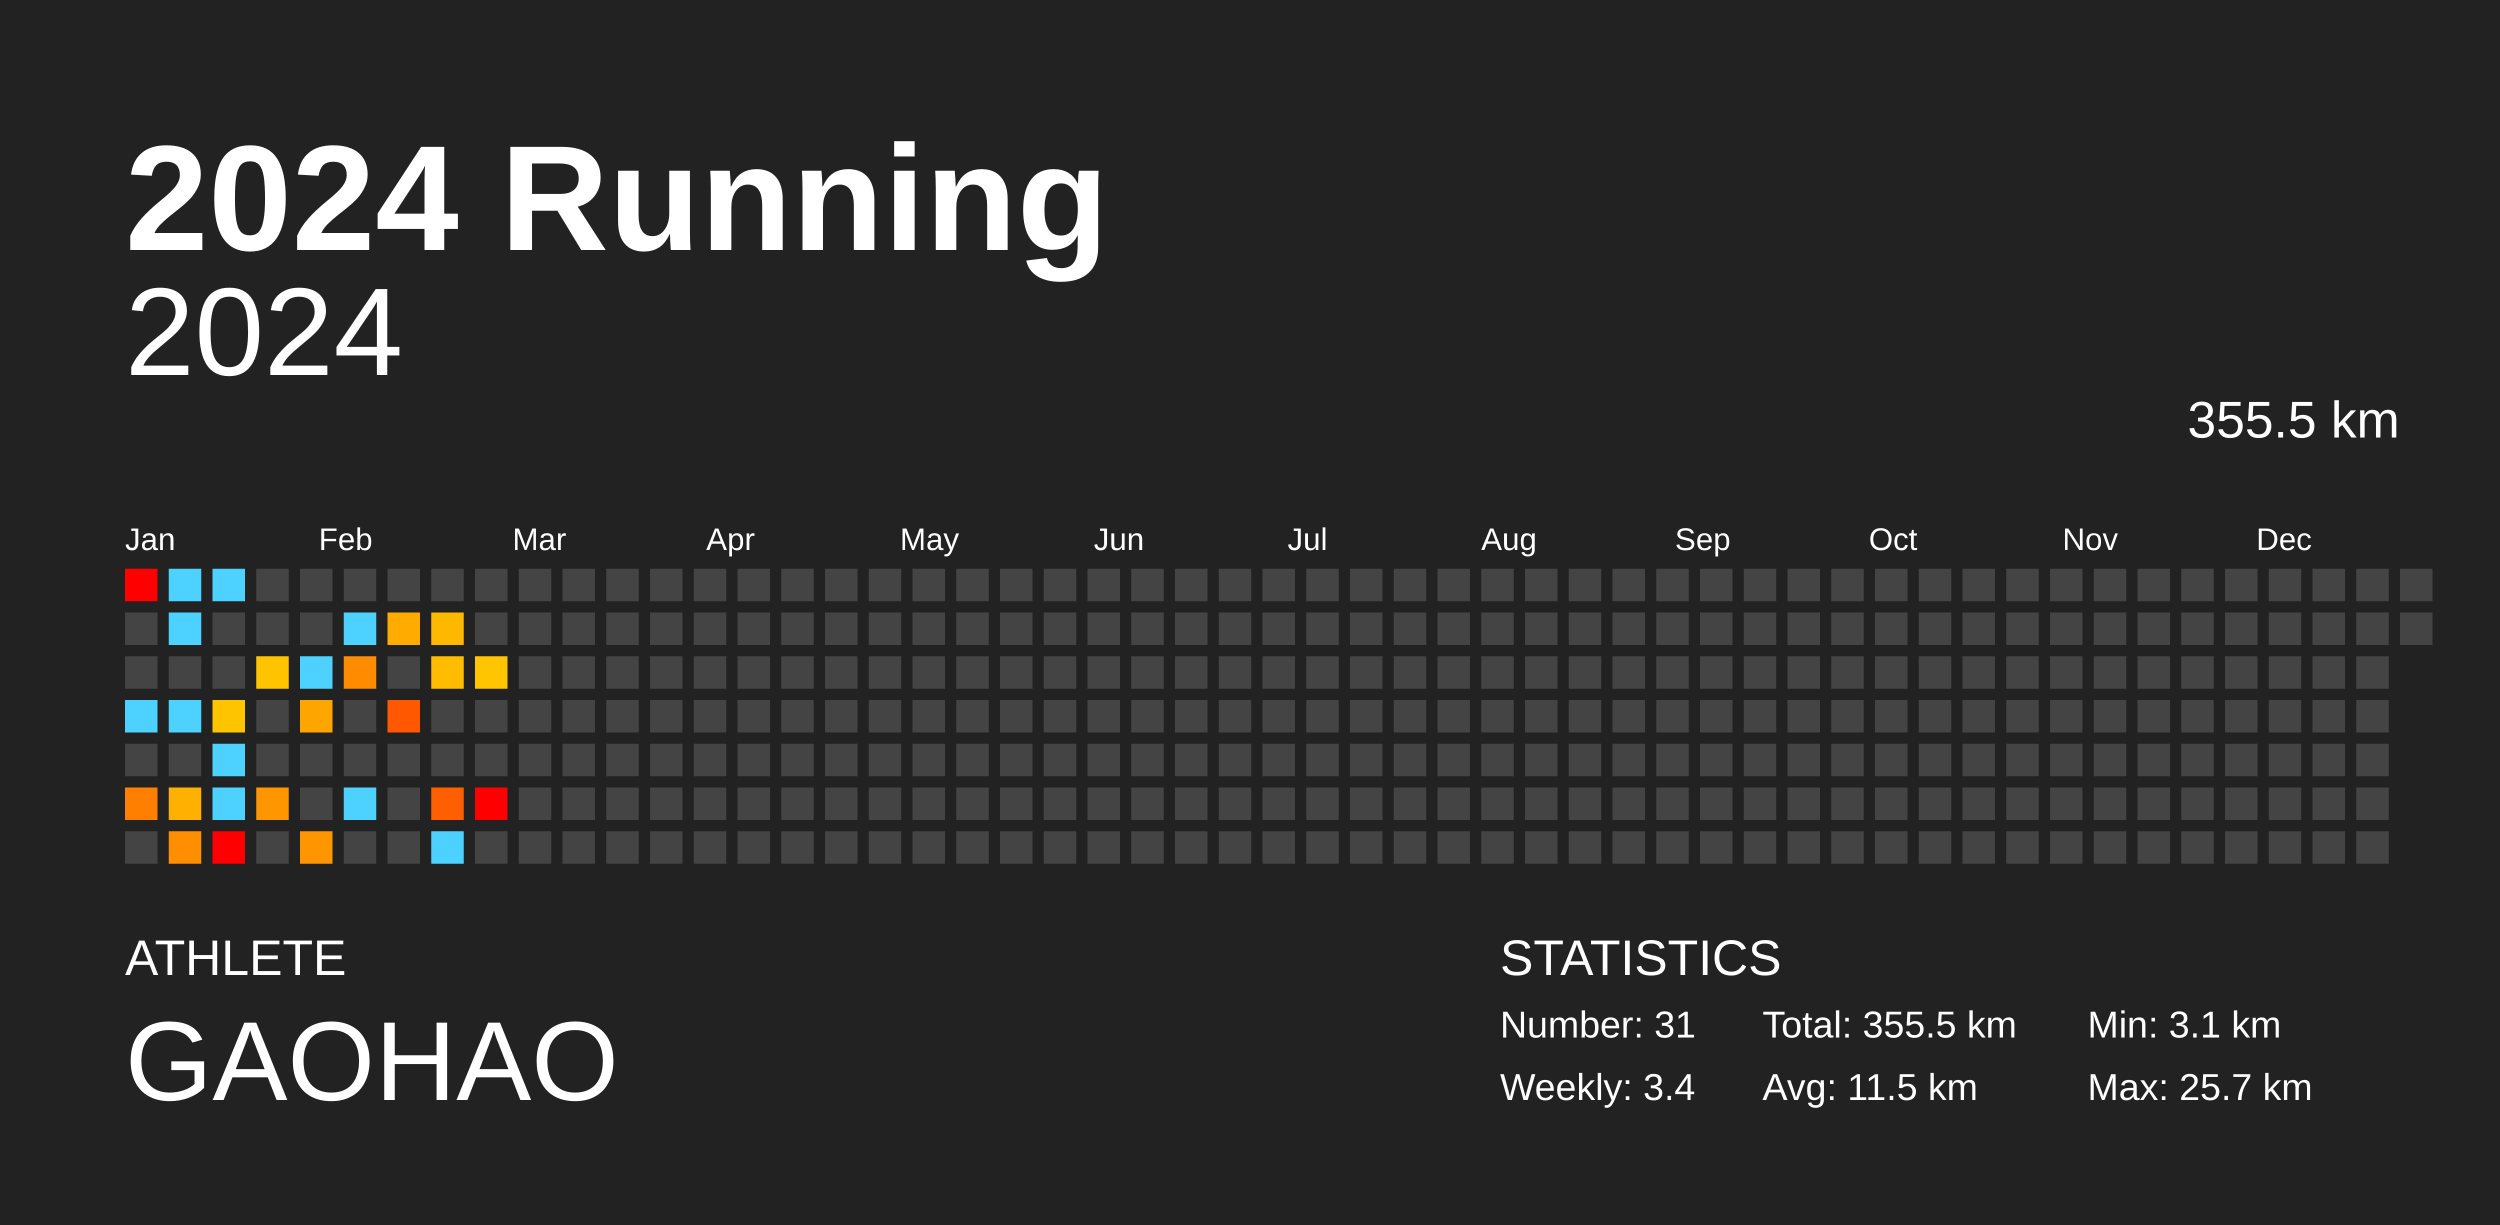
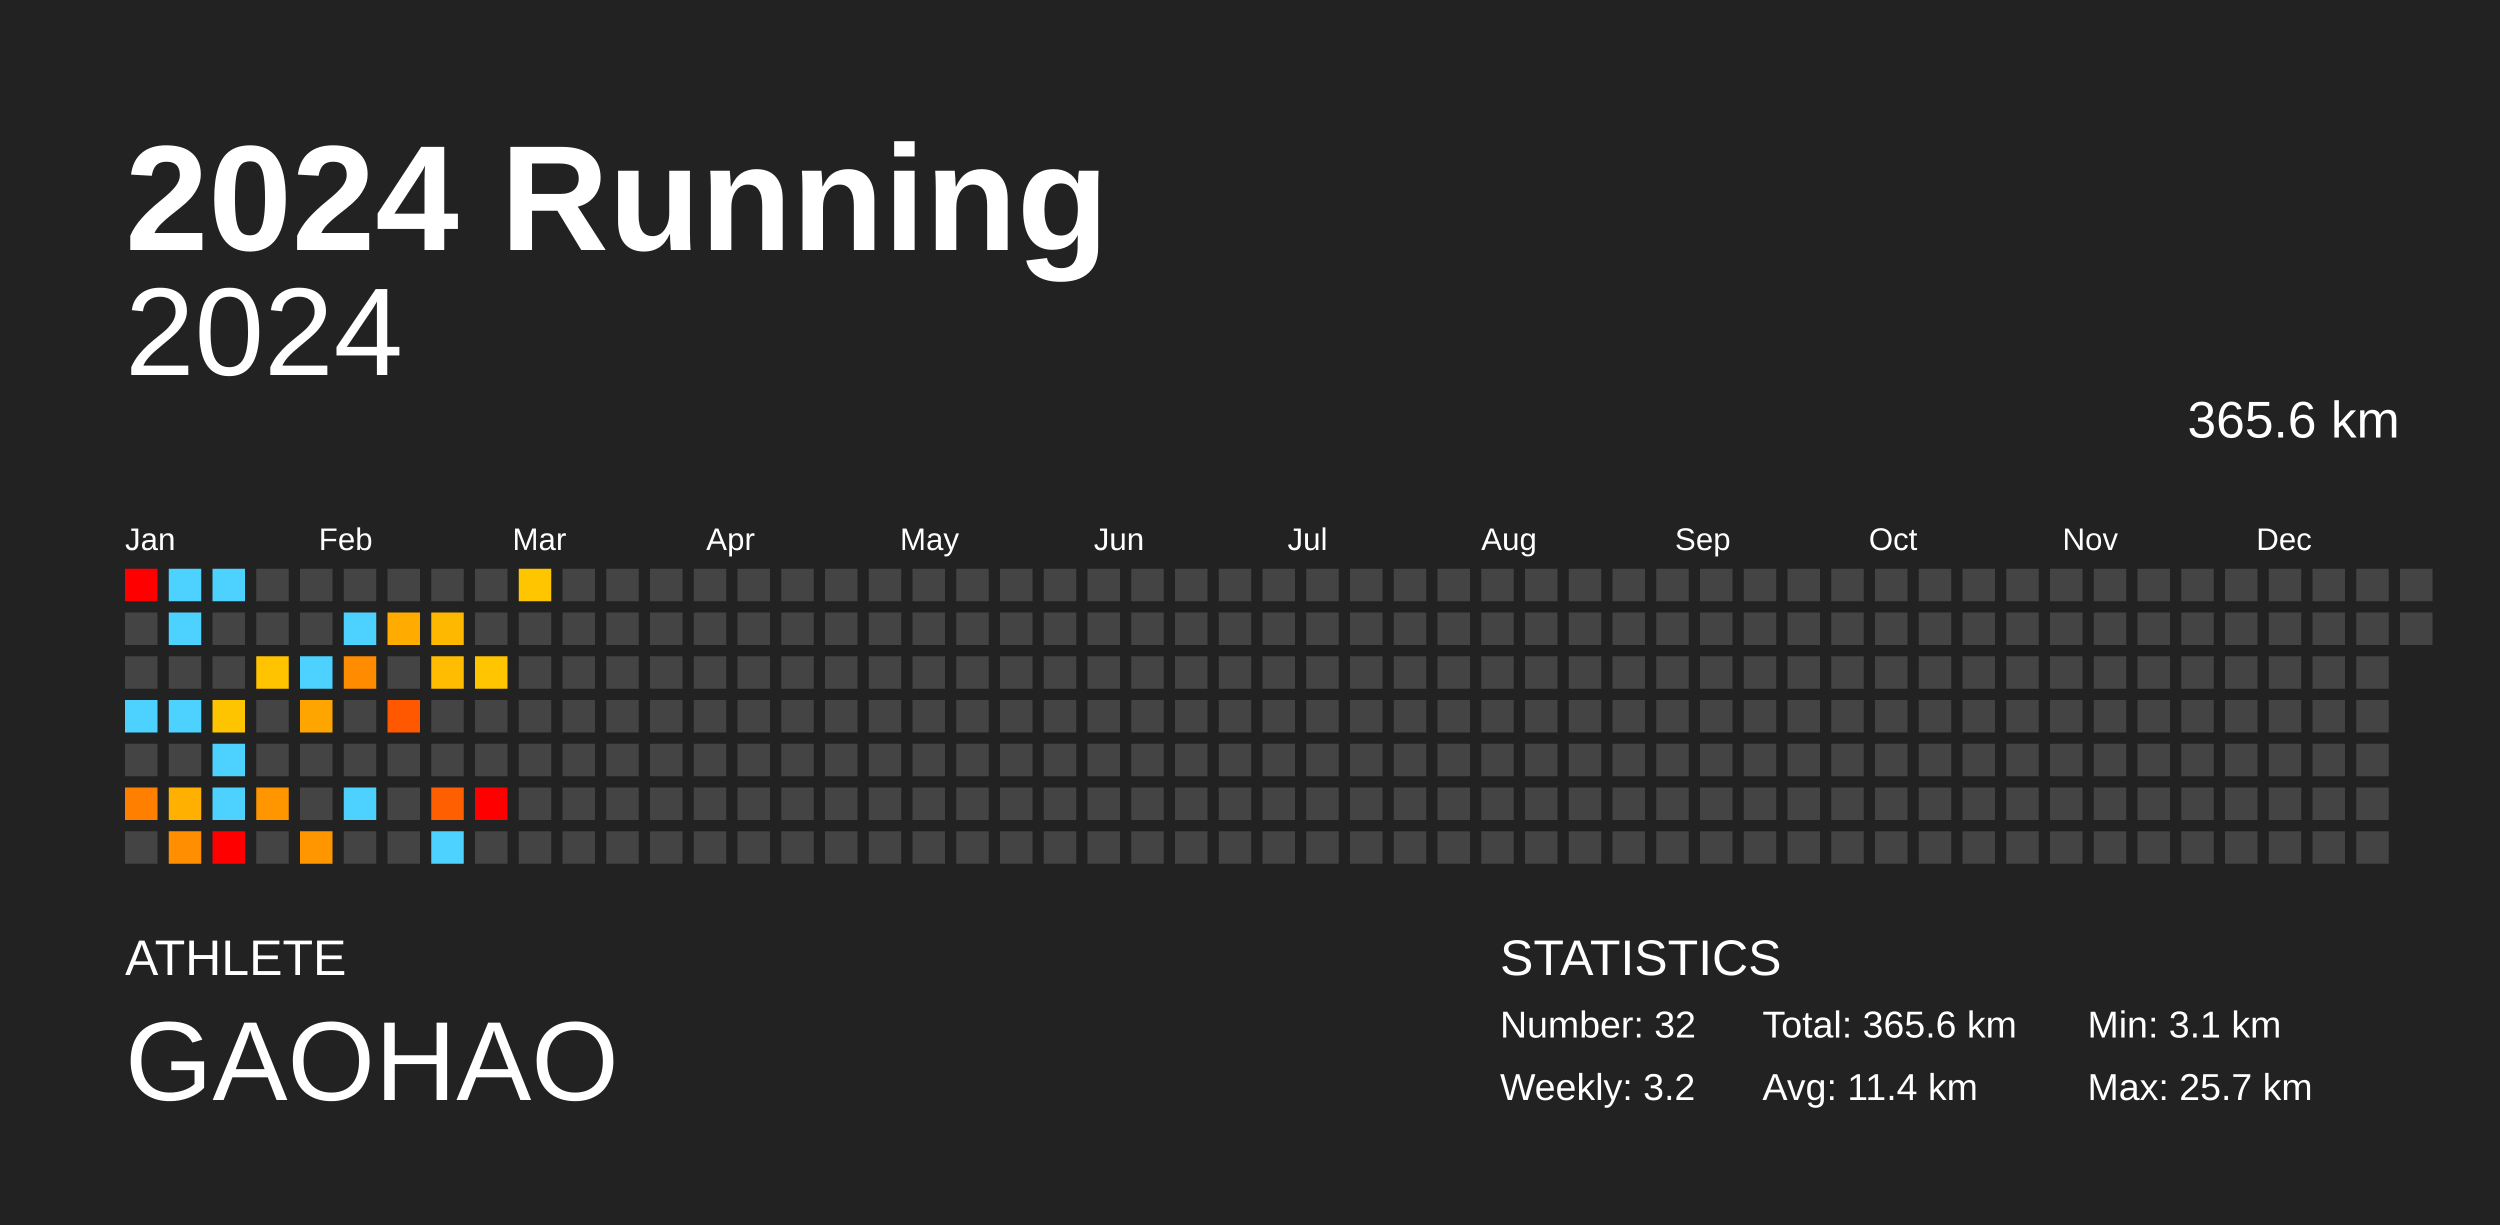
<svg xmlns="http://www.w3.org/2000/svg" baseProfile="full" height="98mm" version="1.1" viewBox="0,0,200,98" width="200mm">
  <defs />
  <rect fill="#222222" height="98" width="200" x="0" y="0" />
  <text fill="#FFFFFF" style="font-size:12px; font-family:Arial; font-weight:bold;" x="10" y="20">2024 Running</text>
  <text fill="#FFFFFF" style="font-size:4px; font-family:Arial" x="10" y="78">ATHLETE</text>
  <text fill="#FFFFFF" style="font-size:9px; font-family:Arial" x="10" y="88">GAOHAO</text>
  <text fill="#FFFFFF" style="font-size:4px; font-family:Arial" x="120" y="78">STATISTICS</text>
-   <text fill="#FFFFFF" style="font-size:3px; font-family:Arial" x="120" y="83">Number: 31</text>
-   <text fill="#FFFFFF" style="font-size:3px; font-family:Arial" x="120" y="88">Weekly: 3.4</text>
-   <text fill="#FFFFFF" style="font-size:3px; font-family:Arial" x="141" y="83">Total: 355.5 km</text>
-   <text fill="#FFFFFF" style="font-size:3px; font-family:Arial" x="141" y="88">Avg: 11.5 km</text>
+   <text fill="#FFFFFF" style="font-size:3px; font-family:Arial" x="120" y="83">Number: 32</text>
+   <text fill="#FFFFFF" style="font-size:3px; font-family:Arial" x="120" y="88">Weekly: 3.2</text>
+   <text fill="#FFFFFF" style="font-size:3px; font-family:Arial" x="141" y="83">Total: 365.6 km</text>
+   <text fill="#FFFFFF" style="font-size:3px; font-family:Arial" x="141" y="88">Avg: 11.4 km</text>
  <text fill="#FFFFFF" style="font-size:3px; font-family:Arial" x="167" y="83">Min: 3.1 km</text>
  <text fill="#FFFFFF" style="font-size:3px; font-family:Arial" x="167" y="88">Max: 25.7 km</text>
  <text alignment-baseline="hanging" fill="#FFFFFF" style="font-size:10.0px; font-family:Arial;" x="10" y="30">2024</text>
-   <text alignment-baseline="hanging" fill="#FFFFFF" style="font-size:4.125px; font-family:Arial;" x="175" y="35">355.5 km</text>
+   <text alignment-baseline="hanging" fill="#FFFFFF" style="font-size:4.125px; font-family:Arial;" x="175" y="35">365.6 km</text>
  <text fill="#FFFFFF" style="font-size:2.5px; font-family:Arial" x="10.0" y="44">Jan</text>
  <text fill="#FFFFFF" style="font-size:2.5px; font-family:Arial" x="25.5" y="44">Feb</text>
  <text fill="#FFFFFF" style="font-size:2.5px; font-family:Arial" x="41.0" y="44">Mar</text>
  <text fill="#FFFFFF" style="font-size:2.5px; font-family:Arial" x="56.5" y="44">Apr</text>
  <text fill="#FFFFFF" style="font-size:2.5px; font-family:Arial" x="72.0" y="44">May</text>
  <text fill="#FFFFFF" style="font-size:2.5px; font-family:Arial" x="87.5" y="44">Jun</text>
  <text fill="#FFFFFF" style="font-size:2.5px; font-family:Arial" x="103.0" y="44">Jul</text>
  <text fill="#FFFFFF" style="font-size:2.5px; font-family:Arial" x="118.5" y="44">Aug</text>
  <text fill="#FFFFFF" style="font-size:2.5px; font-family:Arial" x="134.0" y="44">Sep</text>
  <text fill="#FFFFFF" style="font-size:2.5px; font-family:Arial" x="149.5" y="44">Oct</text>
  <text fill="#FFFFFF" style="font-size:2.5px; font-family:Arial" x="165.0" y="44">Nov</text>
  <text fill="#FFFFFF" style="font-size:2.5px; font-family:Arial" x="180.5" y="44">Dec</text>
  <rect fill="red" height="2.6" width="2.6" x="10.0" y="45.5" />
  <rect fill="#444444" height="2.6" width="2.6" x="10.0" y="49.0" />
  <rect fill="#444444" height="2.6" width="2.6" x="10.0" y="52.5" />
  <rect fill="#4dd2ff" height="2.6" width="2.6" x="10.0" y="56.0" />
  <rect fill="#444444" height="2.6" width="2.6" x="10.0" y="59.5" />
  <rect fill="#ff7f00" height="2.6" width="2.6" x="10.0" y="63.0" />
  <rect fill="#444444" height="2.6" width="2.6" x="10.0" y="66.5" />
  <rect fill="#4dd2ff" height="2.6" width="2.6" x="13.5" y="45.5" />
  <rect fill="#4dd2ff" height="2.6" width="2.6" x="13.5" y="49.0" />
  <rect fill="#444444" height="2.6" width="2.6" x="13.5" y="52.5" />
  <rect fill="#4dd2ff" height="2.6" width="2.6" x="13.5" y="56.0" />
  <rect fill="#444444" height="2.6" width="2.6" x="13.5" y="59.5" />
  <rect fill="#ffb000" height="2.6" width="2.6" x="13.5" y="63.0" />
  <rect fill="#ff8f00" height="2.6" width="2.6" x="13.5" y="66.5" />
  <rect fill="#4dd2ff" height="2.6" width="2.6" x="17.0" y="45.5" />
  <rect fill="#444444" height="2.6" width="2.6" x="17.0" y="49.0" />
  <rect fill="#444444" height="2.6" width="2.6" x="17.0" y="52.5" />
  <rect fill="#ffc400" height="2.6" width="2.6" x="17.0" y="56.0" />
  <rect fill="#4dd2ff" height="2.6" width="2.6" x="17.0" y="59.5" />
  <rect fill="#4dd2ff" height="2.6" width="2.6" x="17.0" y="63.0" />
  <rect fill="red" height="2.6" width="2.6" x="17.0" y="66.5" />
  <rect fill="#444444" height="2.6" width="2.6" x="20.5" y="45.5" />
  <rect fill="#444444" height="2.6" width="2.6" x="20.5" y="49.0" />
  <rect fill="#ffc300" height="2.6" width="2.6" x="20.5" y="52.5" />
  <rect fill="#444444" height="2.6" width="2.6" x="20.5" y="56.0" />
  <rect fill="#444444" height="2.6" width="2.6" x="20.5" y="59.5" />
  <rect fill="#ff9600" height="2.6" width="2.6" x="20.5" y="63.0" />
  <rect fill="#444444" height="2.6" width="2.6" x="20.5" y="66.5" />
  <rect fill="#444444" height="2.6" width="2.6" x="24.0" y="45.5" />
  <rect fill="#444444" height="2.6" width="2.6" x="24.0" y="49.0" />
  <rect fill="#4dd2ff" height="2.6" width="2.6" x="24.0" y="52.5" />
  <rect fill="#ffa500" height="2.6" width="2.6" x="24.0" y="56.0" />
  <rect fill="#444444" height="2.6" width="2.6" x="24.0" y="59.5" />
  <rect fill="#444444" height="2.6" width="2.6" x="24.0" y="63.0" />
  <rect fill="#ff9600" height="2.6" width="2.6" x="24.0" y="66.5" />
  <rect fill="#444444" height="2.6" width="2.6" x="27.5" y="45.5" />
  <rect fill="#4dd2ff" height="2.6" width="2.6" x="27.5" y="49.0" />
  <rect fill="#ff8c00" height="2.6" width="2.6" x="27.5" y="52.5" />
  <rect fill="#444444" height="2.6" width="2.6" x="27.5" y="56.0" />
  <rect fill="#444444" height="2.6" width="2.6" x="27.5" y="59.5" />
  <rect fill="#4dd2ff" height="2.6" width="2.6" x="27.5" y="63.0" />
  <rect fill="#444444" height="2.6" width="2.6" x="27.5" y="66.5" />
  <rect fill="#444444" height="2.6" width="2.6" x="31.0" y="45.5" />
  <rect fill="#ffab00" height="2.6" width="2.6" x="31.0" y="49.0" />
  <rect fill="#444444" height="2.6" width="2.6" x="31.0" y="52.5" />
  <rect fill="#ff5800" height="2.6" width="2.6" x="31.0" y="56.0" />
  <rect fill="#444444" height="2.6" width="2.6" x="31.0" y="59.5" />
  <rect fill="#444444" height="2.6" width="2.6" x="31.0" y="63.0" />
  <rect fill="#444444" height="2.6" width="2.6" x="31.0" y="66.5" />
  <rect fill="#444444" height="2.6" width="2.6" x="34.5" y="45.5" />
  <rect fill="#ffb800" height="2.6" width="2.6" x="34.5" y="49.0" />
  <rect fill="#ffbc00" height="2.6" width="2.6" x="34.5" y="52.5" />
  <rect fill="#444444" height="2.6" width="2.6" x="34.5" y="56.0" />
  <rect fill="#444444" height="2.6" width="2.6" x="34.5" y="59.5" />
  <rect fill="#ff5f00" height="2.6" width="2.6" x="34.5" y="63.0" />
  <rect fill="#4dd2ff" height="2.6" width="2.6" x="34.5" y="66.5" />
  <rect fill="#444444" height="2.6" width="2.6" x="38.0" y="45.5" />
  <rect fill="#444444" height="2.6" width="2.6" x="38.0" y="49.0" />
  <rect fill="#ffc500" height="2.6" width="2.6" x="38.0" y="52.5" />
  <rect fill="#444444" height="2.6" width="2.6" x="38.0" y="56.0" />
  <rect fill="#444444" height="2.6" width="2.6" x="38.0" y="59.5" />
  <rect fill="red" height="2.6" width="2.6" x="38.0" y="63.0" />
  <rect fill="#444444" height="2.6" width="2.6" x="38.0" y="66.5" />
-   <rect fill="#444444" height="2.6" width="2.6" x="41.5" y="45.5" />
+   <rect fill="#ffc600" height="2.6" width="2.6" x="41.5" y="45.5" />
  <rect fill="#444444" height="2.6" width="2.6" x="41.5" y="49.0" />
  <rect fill="#444444" height="2.6" width="2.6" x="41.5" y="52.5" />
  <rect fill="#444444" height="2.6" width="2.6" x="41.5" y="56.0" />
  <rect fill="#444444" height="2.6" width="2.6" x="41.5" y="59.5" />
  <rect fill="#444444" height="2.6" width="2.6" x="41.5" y="63.0" />
  <rect fill="#444444" height="2.6" width="2.6" x="41.5" y="66.5" />
  <rect fill="#444444" height="2.6" width="2.6" x="45.0" y="45.5" />
  <rect fill="#444444" height="2.6" width="2.6" x="45.0" y="49.0" />
  <rect fill="#444444" height="2.6" width="2.6" x="45.0" y="52.5" />
  <rect fill="#444444" height="2.6" width="2.6" x="45.0" y="56.0" />
  <rect fill="#444444" height="2.6" width="2.6" x="45.0" y="59.5" />
  <rect fill="#444444" height="2.6" width="2.6" x="45.0" y="63.0" />
  <rect fill="#444444" height="2.6" width="2.6" x="45.0" y="66.5" />
  <rect fill="#444444" height="2.6" width="2.6" x="48.5" y="45.5" />
  <rect fill="#444444" height="2.6" width="2.6" x="48.5" y="49.0" />
  <rect fill="#444444" height="2.6" width="2.6" x="48.5" y="52.5" />
  <rect fill="#444444" height="2.6" width="2.6" x="48.5" y="56.0" />
  <rect fill="#444444" height="2.6" width="2.6" x="48.5" y="59.5" />
  <rect fill="#444444" height="2.6" width="2.6" x="48.5" y="63.0" />
  <rect fill="#444444" height="2.6" width="2.6" x="48.5" y="66.5" />
  <rect fill="#444444" height="2.6" width="2.6" x="52.0" y="45.5" />
  <rect fill="#444444" height="2.6" width="2.6" x="52.0" y="49.0" />
  <rect fill="#444444" height="2.6" width="2.6" x="52.0" y="52.5" />
  <rect fill="#444444" height="2.6" width="2.6" x="52.0" y="56.0" />
  <rect fill="#444444" height="2.6" width="2.6" x="52.0" y="59.5" />
  <rect fill="#444444" height="2.6" width="2.6" x="52.0" y="63.0" />
  <rect fill="#444444" height="2.6" width="2.6" x="52.0" y="66.5" />
  <rect fill="#444444" height="2.6" width="2.6" x="55.5" y="45.5" />
  <rect fill="#444444" height="2.6" width="2.6" x="55.5" y="49.0" />
  <rect fill="#444444" height="2.6" width="2.6" x="55.5" y="52.5" />
  <rect fill="#444444" height="2.6" width="2.6" x="55.5" y="56.0" />
  <rect fill="#444444" height="2.6" width="2.6" x="55.5" y="59.5" />
  <rect fill="#444444" height="2.6" width="2.6" x="55.5" y="63.0" />
  <rect fill="#444444" height="2.6" width="2.6" x="55.5" y="66.5" />
  <rect fill="#444444" height="2.6" width="2.6" x="59.0" y="45.5" />
  <rect fill="#444444" height="2.6" width="2.6" x="59.0" y="49.0" />
  <rect fill="#444444" height="2.6" width="2.6" x="59.0" y="52.5" />
  <rect fill="#444444" height="2.6" width="2.6" x="59.0" y="56.0" />
  <rect fill="#444444" height="2.6" width="2.6" x="59.0" y="59.5" />
  <rect fill="#444444" height="2.6" width="2.6" x="59.0" y="63.0" />
  <rect fill="#444444" height="2.6" width="2.6" x="59.0" y="66.5" />
  <rect fill="#444444" height="2.6" width="2.6" x="62.5" y="45.5" />
  <rect fill="#444444" height="2.6" width="2.6" x="62.5" y="49.0" />
  <rect fill="#444444" height="2.6" width="2.6" x="62.5" y="52.5" />
  <rect fill="#444444" height="2.6" width="2.6" x="62.5" y="56.0" />
  <rect fill="#444444" height="2.6" width="2.6" x="62.5" y="59.5" />
  <rect fill="#444444" height="2.6" width="2.6" x="62.5" y="63.0" />
  <rect fill="#444444" height="2.6" width="2.6" x="62.5" y="66.5" />
  <rect fill="#444444" height="2.6" width="2.6" x="66.0" y="45.5" />
  <rect fill="#444444" height="2.6" width="2.6" x="66.0" y="49.0" />
  <rect fill="#444444" height="2.6" width="2.6" x="66.0" y="52.5" />
  <rect fill="#444444" height="2.6" width="2.6" x="66.0" y="56.0" />
  <rect fill="#444444" height="2.6" width="2.6" x="66.0" y="59.5" />
  <rect fill="#444444" height="2.6" width="2.6" x="66.0" y="63.0" />
  <rect fill="#444444" height="2.6" width="2.6" x="66.0" y="66.5" />
  <rect fill="#444444" height="2.6" width="2.6" x="69.5" y="45.5" />
  <rect fill="#444444" height="2.6" width="2.6" x="69.5" y="49.0" />
  <rect fill="#444444" height="2.6" width="2.6" x="69.5" y="52.5" />
  <rect fill="#444444" height="2.6" width="2.6" x="69.5" y="56.0" />
  <rect fill="#444444" height="2.6" width="2.6" x="69.5" y="59.5" />
  <rect fill="#444444" height="2.6" width="2.6" x="69.5" y="63.0" />
  <rect fill="#444444" height="2.6" width="2.6" x="69.5" y="66.5" />
  <rect fill="#444444" height="2.6" width="2.6" x="73.0" y="45.5" />
  <rect fill="#444444" height="2.6" width="2.6" x="73.0" y="49.0" />
  <rect fill="#444444" height="2.6" width="2.6" x="73.0" y="52.5" />
  <rect fill="#444444" height="2.6" width="2.6" x="73.0" y="56.0" />
  <rect fill="#444444" height="2.6" width="2.6" x="73.0" y="59.5" />
  <rect fill="#444444" height="2.6" width="2.6" x="73.0" y="63.0" />
  <rect fill="#444444" height="2.6" width="2.6" x="73.0" y="66.5" />
  <rect fill="#444444" height="2.6" width="2.6" x="76.5" y="45.5" />
  <rect fill="#444444" height="2.6" width="2.6" x="76.5" y="49.0" />
  <rect fill="#444444" height="2.6" width="2.6" x="76.5" y="52.5" />
  <rect fill="#444444" height="2.6" width="2.6" x="76.5" y="56.0" />
  <rect fill="#444444" height="2.6" width="2.6" x="76.5" y="59.5" />
  <rect fill="#444444" height="2.6" width="2.6" x="76.5" y="63.0" />
  <rect fill="#444444" height="2.6" width="2.6" x="76.5" y="66.5" />
  <rect fill="#444444" height="2.6" width="2.6" x="80.0" y="45.5" />
  <rect fill="#444444" height="2.6" width="2.6" x="80.0" y="49.0" />
  <rect fill="#444444" height="2.6" width="2.6" x="80.0" y="52.5" />
  <rect fill="#444444" height="2.6" width="2.6" x="80.0" y="56.0" />
  <rect fill="#444444" height="2.6" width="2.6" x="80.0" y="59.5" />
  <rect fill="#444444" height="2.6" width="2.6" x="80.0" y="63.0" />
  <rect fill="#444444" height="2.6" width="2.6" x="80.0" y="66.5" />
  <rect fill="#444444" height="2.6" width="2.6" x="83.5" y="45.5" />
  <rect fill="#444444" height="2.6" width="2.6" x="83.5" y="49.0" />
  <rect fill="#444444" height="2.6" width="2.6" x="83.5" y="52.5" />
  <rect fill="#444444" height="2.6" width="2.6" x="83.5" y="56.0" />
  <rect fill="#444444" height="2.6" width="2.6" x="83.5" y="59.5" />
  <rect fill="#444444" height="2.6" width="2.6" x="83.5" y="63.0" />
  <rect fill="#444444" height="2.6" width="2.6" x="83.5" y="66.5" />
  <rect fill="#444444" height="2.6" width="2.6" x="87.0" y="45.5" />
  <rect fill="#444444" height="2.6" width="2.6" x="87.0" y="49.0" />
  <rect fill="#444444" height="2.6" width="2.6" x="87.0" y="52.5" />
  <rect fill="#444444" height="2.6" width="2.6" x="87.0" y="56.0" />
  <rect fill="#444444" height="2.6" width="2.6" x="87.0" y="59.5" />
  <rect fill="#444444" height="2.6" width="2.6" x="87.0" y="63.0" />
  <rect fill="#444444" height="2.6" width="2.6" x="87.0" y="66.5" />
  <rect fill="#444444" height="2.6" width="2.6" x="90.5" y="45.5" />
  <rect fill="#444444" height="2.6" width="2.6" x="90.5" y="49.0" />
  <rect fill="#444444" height="2.6" width="2.6" x="90.5" y="52.5" />
  <rect fill="#444444" height="2.6" width="2.6" x="90.5" y="56.0" />
  <rect fill="#444444" height="2.6" width="2.6" x="90.5" y="59.5" />
  <rect fill="#444444" height="2.6" width="2.6" x="90.5" y="63.0" />
  <rect fill="#444444" height="2.6" width="2.6" x="90.5" y="66.5" />
  <rect fill="#444444" height="2.6" width="2.6" x="94.0" y="45.5" />
  <rect fill="#444444" height="2.6" width="2.6" x="94.0" y="49.0" />
  <rect fill="#444444" height="2.6" width="2.6" x="94.0" y="52.5" />
  <rect fill="#444444" height="2.6" width="2.6" x="94.0" y="56.0" />
  <rect fill="#444444" height="2.6" width="2.6" x="94.0" y="59.5" />
  <rect fill="#444444" height="2.6" width="2.6" x="94.0" y="63.0" />
  <rect fill="#444444" height="2.6" width="2.6" x="94.0" y="66.5" />
  <rect fill="#444444" height="2.6" width="2.6" x="97.5" y="45.5" />
  <rect fill="#444444" height="2.6" width="2.6" x="97.5" y="49.0" />
  <rect fill="#444444" height="2.6" width="2.6" x="97.5" y="52.5" />
  <rect fill="#444444" height="2.6" width="2.6" x="97.5" y="56.0" />
  <rect fill="#444444" height="2.6" width="2.6" x="97.5" y="59.5" />
  <rect fill="#444444" height="2.6" width="2.6" x="97.5" y="63.0" />
  <rect fill="#444444" height="2.6" width="2.6" x="97.5" y="66.5" />
  <rect fill="#444444" height="2.6" width="2.6" x="101.0" y="45.5" />
  <rect fill="#444444" height="2.6" width="2.6" x="101.0" y="49.0" />
  <rect fill="#444444" height="2.6" width="2.6" x="101.0" y="52.5" />
  <rect fill="#444444" height="2.6" width="2.6" x="101.0" y="56.0" />
  <rect fill="#444444" height="2.6" width="2.6" x="101.0" y="59.5" />
  <rect fill="#444444" height="2.6" width="2.6" x="101.0" y="63.0" />
  <rect fill="#444444" height="2.6" width="2.6" x="101.0" y="66.5" />
  <rect fill="#444444" height="2.6" width="2.6" x="104.5" y="45.5" />
  <rect fill="#444444" height="2.6" width="2.6" x="104.5" y="49.0" />
  <rect fill="#444444" height="2.6" width="2.6" x="104.5" y="52.5" />
  <rect fill="#444444" height="2.6" width="2.6" x="104.5" y="56.0" />
  <rect fill="#444444" height="2.6" width="2.6" x="104.5" y="59.5" />
  <rect fill="#444444" height="2.6" width="2.6" x="104.5" y="63.0" />
  <rect fill="#444444" height="2.6" width="2.6" x="104.5" y="66.5" />
  <rect fill="#444444" height="2.6" width="2.6" x="108.0" y="45.5" />
  <rect fill="#444444" height="2.6" width="2.6" x="108.0" y="49.0" />
  <rect fill="#444444" height="2.6" width="2.6" x="108.0" y="52.5" />
  <rect fill="#444444" height="2.6" width="2.6" x="108.0" y="56.0" />
  <rect fill="#444444" height="2.6" width="2.6" x="108.0" y="59.5" />
  <rect fill="#444444" height="2.6" width="2.6" x="108.0" y="63.0" />
  <rect fill="#444444" height="2.6" width="2.6" x="108.0" y="66.5" />
  <rect fill="#444444" height="2.6" width="2.6" x="111.5" y="45.5" />
  <rect fill="#444444" height="2.6" width="2.6" x="111.5" y="49.0" />
  <rect fill="#444444" height="2.6" width="2.6" x="111.5" y="52.5" />
  <rect fill="#444444" height="2.6" width="2.6" x="111.5" y="56.0" />
  <rect fill="#444444" height="2.6" width="2.6" x="111.5" y="59.5" />
  <rect fill="#444444" height="2.6" width="2.6" x="111.5" y="63.0" />
  <rect fill="#444444" height="2.6" width="2.6" x="111.5" y="66.5" />
  <rect fill="#444444" height="2.6" width="2.6" x="115.0" y="45.5" />
  <rect fill="#444444" height="2.6" width="2.6" x="115.0" y="49.0" />
  <rect fill="#444444" height="2.6" width="2.6" x="115.0" y="52.5" />
  <rect fill="#444444" height="2.6" width="2.6" x="115.0" y="56.0" />
  <rect fill="#444444" height="2.6" width="2.6" x="115.0" y="59.5" />
  <rect fill="#444444" height="2.6" width="2.6" x="115.0" y="63.0" />
  <rect fill="#444444" height="2.6" width="2.6" x="115.0" y="66.5" />
  <rect fill="#444444" height="2.6" width="2.6" x="118.5" y="45.5" />
  <rect fill="#444444" height="2.6" width="2.6" x="118.5" y="49.0" />
  <rect fill="#444444" height="2.6" width="2.6" x="118.5" y="52.5" />
  <rect fill="#444444" height="2.6" width="2.6" x="118.5" y="56.0" />
  <rect fill="#444444" height="2.6" width="2.6" x="118.5" y="59.5" />
  <rect fill="#444444" height="2.6" width="2.6" x="118.5" y="63.0" />
  <rect fill="#444444" height="2.6" width="2.6" x="118.5" y="66.5" />
  <rect fill="#444444" height="2.6" width="2.6" x="122.0" y="45.5" />
  <rect fill="#444444" height="2.6" width="2.6" x="122.0" y="49.0" />
  <rect fill="#444444" height="2.6" width="2.6" x="122.0" y="52.5" />
  <rect fill="#444444" height="2.6" width="2.6" x="122.0" y="56.0" />
  <rect fill="#444444" height="2.6" width="2.6" x="122.0" y="59.5" />
  <rect fill="#444444" height="2.6" width="2.6" x="122.0" y="63.0" />
  <rect fill="#444444" height="2.6" width="2.6" x="122.0" y="66.5" />
  <rect fill="#444444" height="2.6" width="2.6" x="125.5" y="45.5" />
  <rect fill="#444444" height="2.6" width="2.6" x="125.5" y="49.0" />
  <rect fill="#444444" height="2.6" width="2.6" x="125.5" y="52.5" />
  <rect fill="#444444" height="2.6" width="2.6" x="125.5" y="56.0" />
  <rect fill="#444444" height="2.6" width="2.6" x="125.5" y="59.5" />
  <rect fill="#444444" height="2.6" width="2.6" x="125.5" y="63.0" />
  <rect fill="#444444" height="2.6" width="2.6" x="125.5" y="66.5" />
  <rect fill="#444444" height="2.6" width="2.6" x="129.0" y="45.5" />
  <rect fill="#444444" height="2.6" width="2.6" x="129.0" y="49.0" />
  <rect fill="#444444" height="2.6" width="2.6" x="129.0" y="52.5" />
  <rect fill="#444444" height="2.6" width="2.6" x="129.0" y="56.0" />
  <rect fill="#444444" height="2.6" width="2.6" x="129.0" y="59.5" />
  <rect fill="#444444" height="2.6" width="2.6" x="129.0" y="63.0" />
  <rect fill="#444444" height="2.6" width="2.6" x="129.0" y="66.5" />
  <rect fill="#444444" height="2.6" width="2.6" x="132.5" y="45.5" />
  <rect fill="#444444" height="2.6" width="2.6" x="132.5" y="49.0" />
  <rect fill="#444444" height="2.6" width="2.6" x="132.5" y="52.5" />
  <rect fill="#444444" height="2.6" width="2.6" x="132.5" y="56.0" />
  <rect fill="#444444" height="2.6" width="2.6" x="132.5" y="59.5" />
  <rect fill="#444444" height="2.6" width="2.6" x="132.5" y="63.0" />
  <rect fill="#444444" height="2.6" width="2.6" x="132.5" y="66.5" />
  <rect fill="#444444" height="2.6" width="2.6" x="136.0" y="45.5" />
  <rect fill="#444444" height="2.6" width="2.6" x="136.0" y="49.0" />
  <rect fill="#444444" height="2.6" width="2.6" x="136.0" y="52.5" />
  <rect fill="#444444" height="2.6" width="2.6" x="136.0" y="56.0" />
  <rect fill="#444444" height="2.6" width="2.6" x="136.0" y="59.5" />
  <rect fill="#444444" height="2.6" width="2.6" x="136.0" y="63.0" />
  <rect fill="#444444" height="2.6" width="2.6" x="136.0" y="66.5" />
  <rect fill="#444444" height="2.6" width="2.6" x="139.5" y="45.5" />
  <rect fill="#444444" height="2.6" width="2.6" x="139.5" y="49.0" />
  <rect fill="#444444" height="2.6" width="2.6" x="139.5" y="52.5" />
  <rect fill="#444444" height="2.6" width="2.6" x="139.5" y="56.0" />
  <rect fill="#444444" height="2.6" width="2.6" x="139.5" y="59.5" />
  <rect fill="#444444" height="2.6" width="2.6" x="139.5" y="63.0" />
  <rect fill="#444444" height="2.6" width="2.6" x="139.5" y="66.5" />
  <rect fill="#444444" height="2.6" width="2.6" x="143.0" y="45.5" />
  <rect fill="#444444" height="2.6" width="2.6" x="143.0" y="49.0" />
  <rect fill="#444444" height="2.6" width="2.6" x="143.0" y="52.5" />
  <rect fill="#444444" height="2.6" width="2.6" x="143.0" y="56.0" />
  <rect fill="#444444" height="2.6" width="2.6" x="143.0" y="59.5" />
  <rect fill="#444444" height="2.6" width="2.6" x="143.0" y="63.0" />
  <rect fill="#444444" height="2.6" width="2.6" x="143.0" y="66.5" />
  <rect fill="#444444" height="2.6" width="2.6" x="146.5" y="45.5" />
  <rect fill="#444444" height="2.6" width="2.6" x="146.5" y="49.0" />
  <rect fill="#444444" height="2.6" width="2.6" x="146.5" y="52.5" />
  <rect fill="#444444" height="2.6" width="2.6" x="146.5" y="56.0" />
  <rect fill="#444444" height="2.6" width="2.6" x="146.5" y="59.5" />
  <rect fill="#444444" height="2.6" width="2.6" x="146.5" y="63.0" />
  <rect fill="#444444" height="2.6" width="2.6" x="146.5" y="66.5" />
  <rect fill="#444444" height="2.6" width="2.6" x="150.0" y="45.5" />
  <rect fill="#444444" height="2.6" width="2.6" x="150.0" y="49.0" />
  <rect fill="#444444" height="2.6" width="2.6" x="150.0" y="52.5" />
  <rect fill="#444444" height="2.6" width="2.6" x="150.0" y="56.0" />
  <rect fill="#444444" height="2.6" width="2.6" x="150.0" y="59.5" />
  <rect fill="#444444" height="2.6" width="2.6" x="150.0" y="63.0" />
  <rect fill="#444444" height="2.6" width="2.6" x="150.0" y="66.5" />
  <rect fill="#444444" height="2.6" width="2.6" x="153.5" y="45.5" />
  <rect fill="#444444" height="2.6" width="2.6" x="153.5" y="49.0" />
  <rect fill="#444444" height="2.6" width="2.6" x="153.5" y="52.5" />
  <rect fill="#444444" height="2.6" width="2.6" x="153.5" y="56.0" />
  <rect fill="#444444" height="2.6" width="2.6" x="153.5" y="59.5" />
  <rect fill="#444444" height="2.6" width="2.6" x="153.5" y="63.0" />
  <rect fill="#444444" height="2.6" width="2.6" x="153.5" y="66.5" />
  <rect fill="#444444" height="2.6" width="2.6" x="157.0" y="45.5" />
  <rect fill="#444444" height="2.6" width="2.6" x="157.0" y="49.0" />
  <rect fill="#444444" height="2.6" width="2.6" x="157.0" y="52.5" />
  <rect fill="#444444" height="2.6" width="2.6" x="157.0" y="56.0" />
  <rect fill="#444444" height="2.6" width="2.6" x="157.0" y="59.5" />
  <rect fill="#444444" height="2.6" width="2.6" x="157.0" y="63.0" />
  <rect fill="#444444" height="2.6" width="2.6" x="157.0" y="66.5" />
  <rect fill="#444444" height="2.6" width="2.6" x="160.5" y="45.5" />
  <rect fill="#444444" height="2.6" width="2.6" x="160.5" y="49.0" />
  <rect fill="#444444" height="2.6" width="2.6" x="160.5" y="52.5" />
  <rect fill="#444444" height="2.6" width="2.6" x="160.5" y="56.0" />
  <rect fill="#444444" height="2.6" width="2.6" x="160.5" y="59.5" />
  <rect fill="#444444" height="2.6" width="2.6" x="160.5" y="63.0" />
  <rect fill="#444444" height="2.6" width="2.6" x="160.5" y="66.5" />
  <rect fill="#444444" height="2.6" width="2.6" x="164.0" y="45.5" />
  <rect fill="#444444" height="2.6" width="2.6" x="164.0" y="49.0" />
  <rect fill="#444444" height="2.6" width="2.6" x="164.0" y="52.5" />
  <rect fill="#444444" height="2.6" width="2.6" x="164.0" y="56.0" />
  <rect fill="#444444" height="2.6" width="2.6" x="164.0" y="59.5" />
  <rect fill="#444444" height="2.6" width="2.6" x="164.0" y="63.0" />
  <rect fill="#444444" height="2.6" width="2.6" x="164.0" y="66.5" />
  <rect fill="#444444" height="2.6" width="2.6" x="167.5" y="45.5" />
  <rect fill="#444444" height="2.6" width="2.6" x="167.5" y="49.0" />
  <rect fill="#444444" height="2.6" width="2.6" x="167.5" y="52.5" />
  <rect fill="#444444" height="2.6" width="2.6" x="167.5" y="56.0" />
  <rect fill="#444444" height="2.6" width="2.6" x="167.5" y="59.5" />
  <rect fill="#444444" height="2.6" width="2.6" x="167.5" y="63.0" />
  <rect fill="#444444" height="2.6" width="2.6" x="167.5" y="66.5" />
  <rect fill="#444444" height="2.6" width="2.6" x="171.0" y="45.5" />
  <rect fill="#444444" height="2.6" width="2.6" x="171.0" y="49.0" />
  <rect fill="#444444" height="2.6" width="2.6" x="171.0" y="52.5" />
  <rect fill="#444444" height="2.6" width="2.6" x="171.0" y="56.0" />
  <rect fill="#444444" height="2.6" width="2.6" x="171.0" y="59.5" />
  <rect fill="#444444" height="2.6" width="2.6" x="171.0" y="63.0" />
  <rect fill="#444444" height="2.6" width="2.6" x="171.0" y="66.5" />
  <rect fill="#444444" height="2.6" width="2.6" x="174.5" y="45.5" />
  <rect fill="#444444" height="2.6" width="2.6" x="174.5" y="49.0" />
  <rect fill="#444444" height="2.6" width="2.6" x="174.5" y="52.5" />
  <rect fill="#444444" height="2.6" width="2.6" x="174.5" y="56.0" />
  <rect fill="#444444" height="2.6" width="2.6" x="174.5" y="59.5" />
  <rect fill="#444444" height="2.6" width="2.6" x="174.5" y="63.0" />
  <rect fill="#444444" height="2.6" width="2.6" x="174.5" y="66.5" />
  <rect fill="#444444" height="2.6" width="2.6" x="178.0" y="45.5" />
  <rect fill="#444444" height="2.6" width="2.6" x="178.0" y="49.0" />
  <rect fill="#444444" height="2.6" width="2.6" x="178.0" y="52.5" />
  <rect fill="#444444" height="2.6" width="2.6" x="178.0" y="56.0" />
  <rect fill="#444444" height="2.6" width="2.6" x="178.0" y="59.5" />
  <rect fill="#444444" height="2.6" width="2.6" x="178.0" y="63.0" />
  <rect fill="#444444" height="2.6" width="2.6" x="178.0" y="66.5" />
  <rect fill="#444444" height="2.6" width="2.6" x="181.5" y="45.5" />
  <rect fill="#444444" height="2.6" width="2.6" x="181.5" y="49.0" />
  <rect fill="#444444" height="2.6" width="2.6" x="181.5" y="52.5" />
  <rect fill="#444444" height="2.6" width="2.6" x="181.5" y="56.0" />
  <rect fill="#444444" height="2.6" width="2.6" x="181.5" y="59.5" />
  <rect fill="#444444" height="2.6" width="2.6" x="181.5" y="63.0" />
  <rect fill="#444444" height="2.6" width="2.6" x="181.5" y="66.5" />
  <rect fill="#444444" height="2.6" width="2.6" x="185.0" y="45.5" />
  <rect fill="#444444" height="2.6" width="2.6" x="185.0" y="49.0" />
  <rect fill="#444444" height="2.6" width="2.6" x="185.0" y="52.5" />
  <rect fill="#444444" height="2.6" width="2.6" x="185.0" y="56.0" />
  <rect fill="#444444" height="2.6" width="2.6" x="185.0" y="59.5" />
  <rect fill="#444444" height="2.6" width="2.6" x="185.0" y="63.0" />
  <rect fill="#444444" height="2.6" width="2.6" x="185.0" y="66.5" />
  <rect fill="#444444" height="2.6" width="2.6" x="188.5" y="45.5" />
  <rect fill="#444444" height="2.6" width="2.6" x="188.5" y="49.0" />
  <rect fill="#444444" height="2.6" width="2.6" x="188.5" y="52.5" />
  <rect fill="#444444" height="2.6" width="2.6" x="188.5" y="56.0" />
  <rect fill="#444444" height="2.6" width="2.6" x="188.5" y="59.5" />
  <rect fill="#444444" height="2.6" width="2.6" x="188.5" y="63.0" />
  <rect fill="#444444" height="2.6" width="2.6" x="188.5" y="66.5" />
  <rect fill="#444444" height="2.6" width="2.6" x="192.0" y="45.5" />
  <rect fill="#444444" height="2.6" width="2.6" x="192.0" y="49.0" />
</svg>
